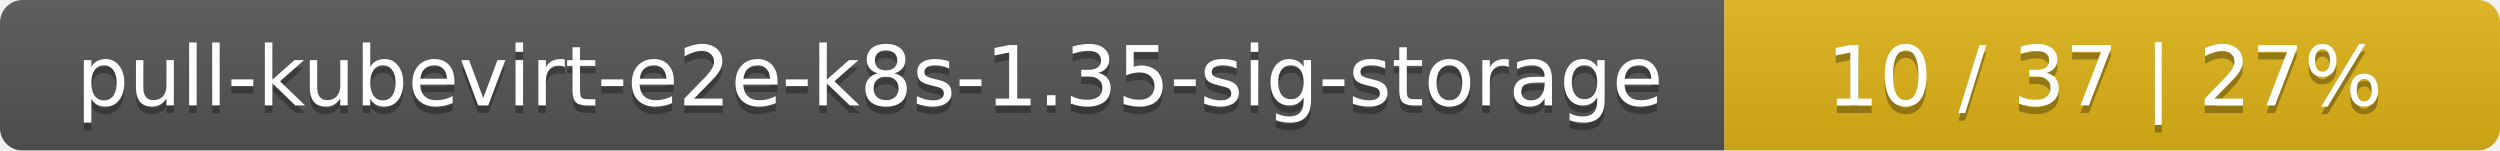
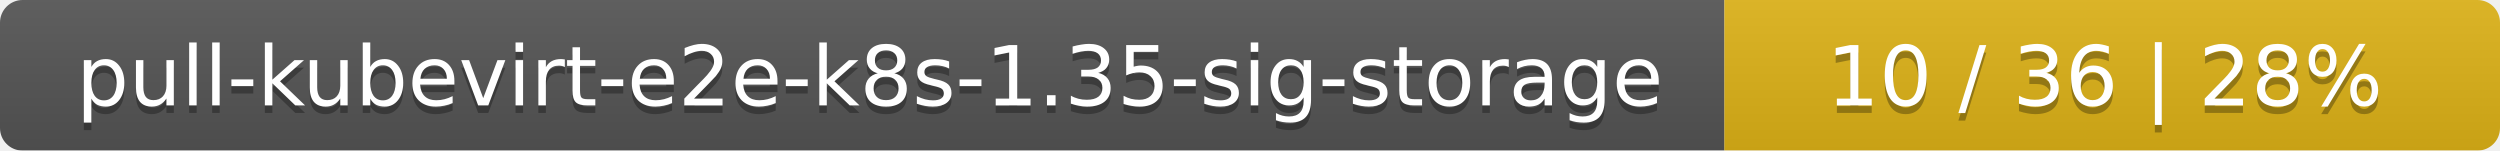
<svg xmlns="http://www.w3.org/2000/svg" width="332" height="20">
  <linearGradient id="smooth" x2="0" y2="100%">
    <stop offset="0" stop-color="#bbb" stop-opacity=".1" />
    <stop offset="1" stop-opacity=".1" />
  </linearGradient>
  <mask id="round">
    <rect width="332" height="20" rx="3" fill="#fff" />
  </mask>
  <g mask="url(#round)">
    <rect width="229" height="20" fill="#555" />
    <rect x="229" width="103" height="20" fill="#dfb317" />
    <rect width="332" height="20" fill="url(#smooth)" />
  </g>
  <g fill="#fff" text-anchor="middle" font-family="DejaVu Sans,Verdana,Geneva,sans-serif" font-size="11">
    <text x="115.5" y="15" fill="#010101" fill-opacity=".3">pull-kubevirt-e2e-k8s-1.35-sig-storage</text>
    <text x="115.5" y="14">pull-kubevirt-e2e-k8s-1.35-sig-storage</text>
-     <text x="279.5" y="15" fill="#010101" fill-opacity=".3">10 / 37    |    27%</text>
-     <text x="279.5" y="14">10 / 37    |    27%</text>
+     <text x="279.5" y="15" fill="#010101" fill-opacity=".3">10 / 36    |    28%</text>
+     <text x="279.5" y="14">10 / 36    |    28%</text>
  </g>
</svg>
